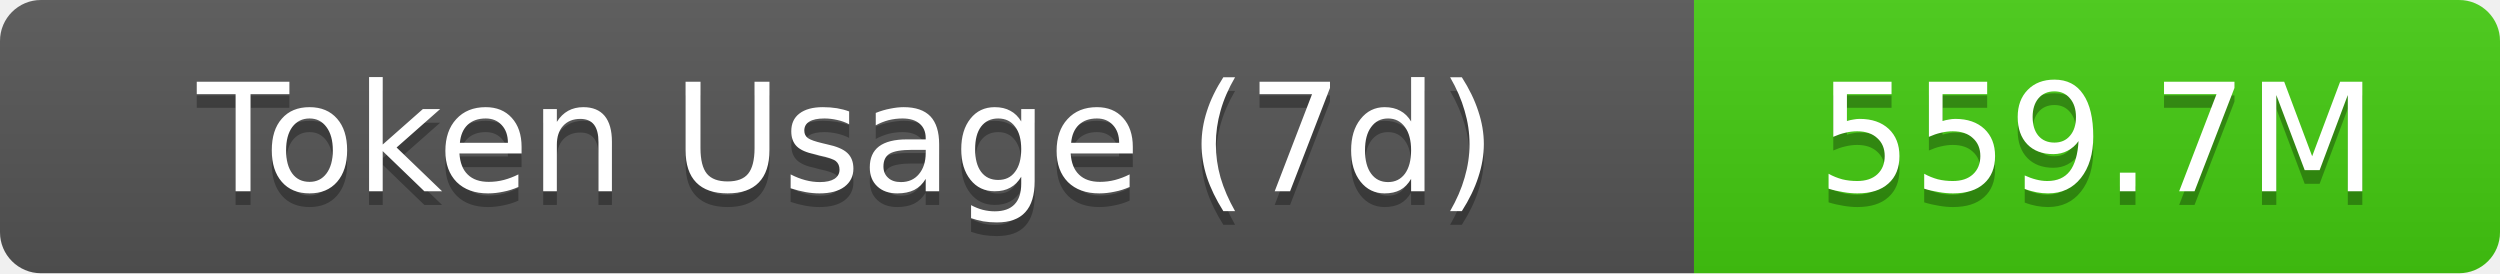
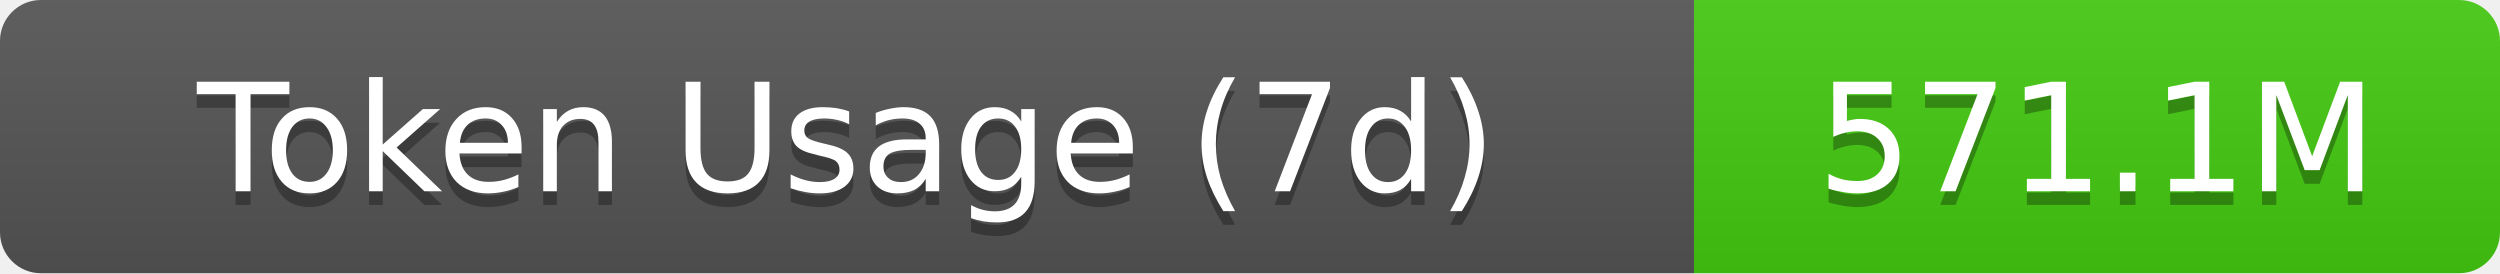
- <svg xmlns="http://www.w3.org/2000/svg" width="183" height="20" role="img" aria-label="Token Usage (7d): 559.7M">
+ <svg xmlns="http://www.w3.org/2000/svg" width="183" height="20" role="img" aria-label="Token Usage (7d): 571.1M">
  <linearGradient id="s" x2="0" y2="100%">
    <stop offset="0" stop-color="#bbb" stop-opacity=".1" />
    <stop offset="1" stop-opacity=".1" />
  </linearGradient>
  <clipPath id="r">
    <rect width="183" height="20" rx="3" fill="#fff" />
  </clipPath>
  <g clip-path="url(#r)">
    <rect width="124" height="20" fill="#555" />
    <rect x="124" width="59" height="20" fill="#4c1" />
    <rect width="183" height="20" fill="url(#s)" />
  </g>
  <g fill="#fff" text-anchor="middle" font-family="Verdana,Geneva,DejaVu Sans,sans-serif" text-rendering="geometricPrecision" font-size="11">
    <text aria-hidden="true" x="62" y="15" fill="#010101" fill-opacity=".3">Token Usage (7d)</text>
    <text x="62" y="14">Token Usage (7d)</text>
-     <text aria-hidden="true" x="153.5" y="15" fill="#010101" fill-opacity=".3">559.7M</text>
-     <text x="153.5" y="14">559.7M</text>
+     <text aria-hidden="true" x="153.5" y="15" fill="#010101" fill-opacity=".3">571.1M</text>
+     <text x="153.5" y="14">571.1M</text>
  </g>
</svg>
